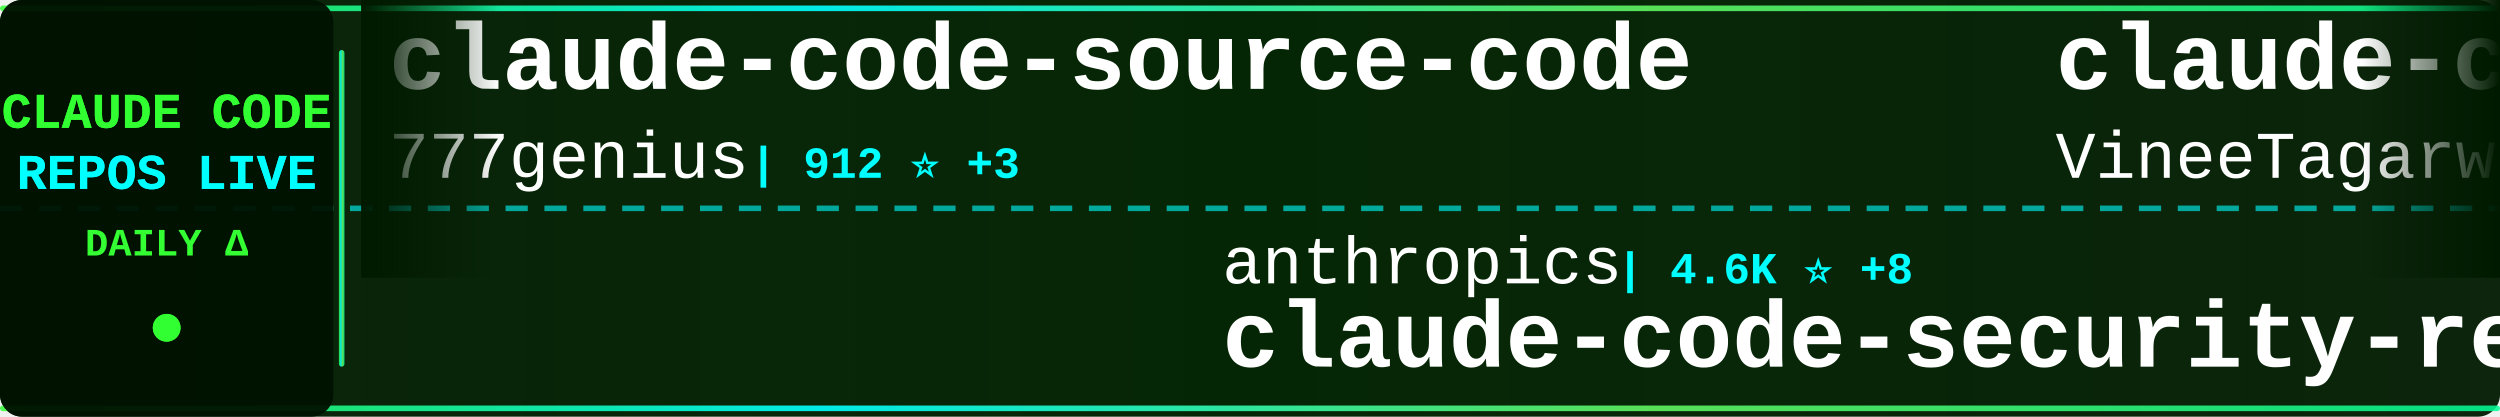
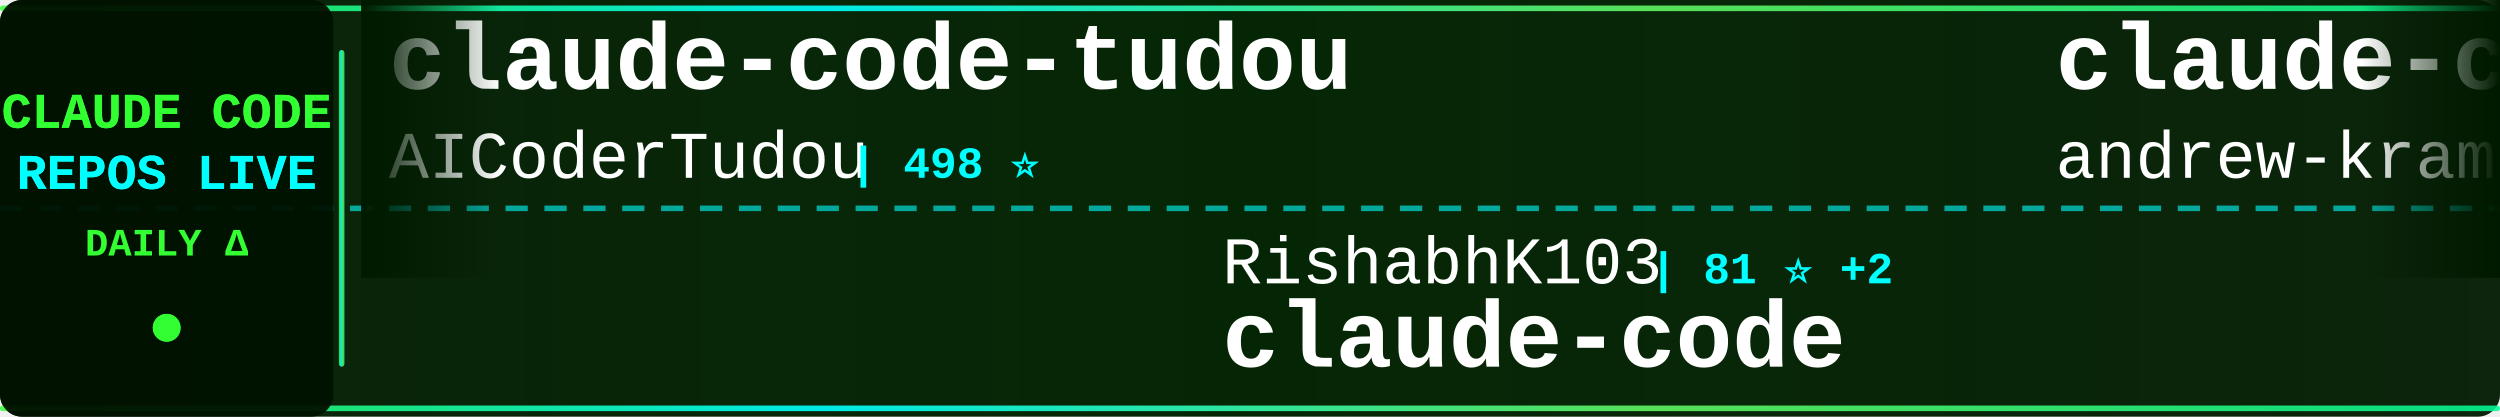
<svg xmlns="http://www.w3.org/2000/svg" width="900" height="150">
  <defs>
    <linearGradient id="tickerBg" x1="0%" y1="0%" x2="100%" y2="0%">
      <stop offset="0%" style="stop-color:#001a00;stop-opacity:0.95" />
      <stop offset="50%" style="stop-color:#002200;stop-opacity:0.98" />
      <stop offset="100%" style="stop-color:#001a00;stop-opacity:0.95" />
    </linearGradient>
    <linearGradient id="borderGrad" x1="0%" y1="0%" x2="100%" y2="0%">
      <stop offset="0%" style="stop-color:#33ff33;stop-opacity:0.85">
        <animate attributeName="stop-opacity" values="0.85;1;0.85" dur="2s" repeatCount="indefinite" />
      </stop>
      <stop offset="33%" style="stop-color:#00ffff;stop-opacity:0.9">
        <animate attributeName="stop-opacity" values="0.9;1;0.9" dur="2.2s" repeatCount="indefinite" />
      </stop>
      <stop offset="66%" style="stop-color:#66ff66;stop-opacity:0.85">
        <animate attributeName="stop-opacity" values="0.85;1;0.85" dur="1.8s" repeatCount="indefinite" />
      </stop>
      <stop offset="100%" style="stop-color:#00ff99;stop-opacity:0.85">
        <animate attributeName="stop-opacity" values="0.85;1;0.85" dur="2s" repeatCount="indefinite" />
      </stop>
    </linearGradient>
    <filter id="textGlow">
      <feGaussianBlur stdDeviation="0.1" result="coloredBlur" />
      <feMerge>
        <feMergeNode in="coloredBlur" />
        <feMergeNode in="SourceGraphic" />
      </feMerge>
    </filter>
    <filter id="metricGlow">
      <feGaussianBlur stdDeviation="0.2" result="coloredBlur" />
      <feMerge>
        <feMergeNode in="coloredBlur" />
        <feMergeNode in="SourceGraphic" />
      </feMerge>
    </filter>
    <linearGradient id="leftFade" x1="0%" y1="0%" x2="100%" y2="0%">
      <stop offset="0%" style="stop-color:#001a00;stop-opacity:1" />
      <stop offset="100%" style="stop-color:#001a00;stop-opacity:0" />
    </linearGradient>
    <linearGradient id="rightFade" x1="0%" y1="0%" x2="100%" y2="0%">
      <stop offset="0%" style="stop-color:#001a00;stop-opacity:0" />
      <stop offset="100%" style="stop-color:#001a00;stop-opacity:1" />
    </linearGradient>
  </defs>
  <rect width="900" height="150" fill="url(#tickerBg)" rx="8" />
  <rect x="0" y="2" width="900" height="2" fill="url(#borderGrad)" rx="1" />
  <rect x="0" y="146" width="900" height="2" fill="url(#borderGrad)" rx="1" />
  <line x1="0" y1="75" x2="900" y2="75" stroke="#00ffff" stroke-width="2" stroke-dasharray="8 6" opacity="0.6" />
  <rect x="0" y="0" width="120" height="150" fill="#001100" opacity="0.95" rx="8" />
  <text x="60" y="46" font-family="'Courier New', monospace" font-size="18" font-weight="bold" fill="#33ff33" text-anchor="middle" filter="url(#textGlow)">
    CLAUDE CODE
  </text>
  <text x="60" y="68" font-family="'Courier New', monospace" font-size="18" font-weight="bold" fill="#00ffff" text-anchor="middle" filter="url(#textGlow)">
    REPOS LIVE
  </text>
  <text x="60" y="92" font-family="'Courier New', monospace" font-size="14" font-weight="bold" fill="#33ff33" text-anchor="middle">
    DAILY Δ
  </text>
  <circle cx="60" cy="118" r="5" fill="#33ff33" filter="url(#metricGlow)">
    <animate attributeName="r" values="4;6;4" dur="1.5s" repeatCount="indefinite" />
    <animate attributeName="opacity" values="0.6;1;0.6" dur="1.5s" repeatCount="indefinite" />
  </circle>
  <rect x="122" y="18" width="2" height="114" fill="url(#borderGrad)" rx="1" />
  <clipPath id="tickerClip">
    <rect x="130" y="0" width="770" height="150" />
  </clipPath>
  <g clip-path="url(#tickerClip)">
    <g id="tickerItems">
      <animateTransform attributeName="transform" attributeType="XML" type="translate" from="0 0" to="-3000 0" dur="54s" repeatCount="indefinite" />
      <g transform="translate(0, 0)">
-         <text x="140" y="32" font-family="'Courier New', monospace" font-size="34" font-weight="bold" fill="#ffffff">claude-code-source-code</text>
-         <text x="140" y="64" font-family="'Courier New', monospace" font-size="24" font-weight="normal" fill="#ffffff" opacity="1.0">777genius</text>
-         <text x="270" y="64" font-family="'Courier New', monospace" font-size="16" font-weight="bold" fill="#00ffff"> | 912 ⭐ +3</text>
+         <text x="140" y="32" font-family="'Courier New', monospace" font-size="34" font-weight="bold" fill="#ffffff">claude-code-tudou</text>
+         <text x="140" y="64" font-family="'Courier New', monospace" font-size="24" font-weight="normal" fill="#ffffff" opacity="1.0">AICoderTudou</text>
+         <text x="306" y="64" font-family="'Courier New', monospace" font-size="16" font-weight="bold" fill="#00ffff"> | 498 ⭐</text>
      </g>
      <g transform="translate(300, 0)">
-         <text x="140" y="102" font-family="'Courier New', monospace" font-size="24" font-weight="normal" fill="#ffffff" opacity="1.0">anthropics</text>
-         <text x="282" y="102" font-family="'Courier New', monospace" font-size="16" font-weight="bold" fill="#00ffff"> | 4.6K ⭐ +8</text>
-         <text x="140" y="132" font-family="'Courier New', monospace" font-size="34" font-weight="bold" fill="#ffffff">claude-code-security-rev...</text>
+         <text x="140" y="102" font-family="'Courier New', monospace" font-size="24" font-weight="normal" fill="#ffffff" opacity="1.0">RishabhK103</text>
+         <text x="294" y="102" font-family="'Courier New', monospace" font-size="16" font-weight="bold" fill="#00ffff"> | 81 ⭐ +2</text>
+         <text x="140" y="132" font-family="'Courier New', monospace" font-size="34" font-weight="bold" fill="#ffffff">claude-code</text>
      </g>
      <g transform="translate(600, 0)">
-         <text x="140" y="32" font-family="'Courier New', monospace" font-size="34" font-weight="bold" fill="#ffffff">claude-code</text>
-         <text x="140" y="64" font-family="'Courier New', monospace" font-size="24" font-weight="normal" fill="#ffffff" opacity="1.0">VineeTagarwaL-code</text>
-         <text x="378" y="64" font-family="'Courier New', monospace" font-size="16" font-weight="bold" fill="#00ffff"> | 274 ⭐</text>
+         <text x="140" y="32" font-family="'Courier New', monospace" font-size="34" font-weight="bold" fill="#ffffff">claude-code-source-build</text>
+         <text x="140" y="64" font-family="'Courier New', monospace" font-size="24" font-weight="normal" fill="#ffffff" opacity="1.0">andrew-kramer-inno</text>
+         <text x="378" y="64" font-family="'Courier New', monospace" font-size="16" font-weight="bold" fill="#00ffff"> | 587 ⭐</text>
      </g>
      <g transform="translate(900, 0)">
-         <text x="140" y="102" font-family="'Courier New', monospace" font-size="24" font-weight="normal" fill="#ffffff" opacity="1.0">alejandrobalderas</text>
-         <text x="366" y="102" font-family="'Courier New', monospace" font-size="16" font-weight="bold" fill="#00ffff"> | 1.9K ⭐ +6</text>
-         <text x="140" y="132" font-family="'Courier New', monospace" font-size="34" font-weight="bold" fill="#ffffff">claude-code-from-source</text>
+         <text x="140" y="102" font-family="'Courier New', monospace" font-size="24" font-weight="normal" fill="#ffffff" opacity="1.0">https-deeplearning-ai</text>
+         <text x="414" y="102" font-family="'Courier New', monospace" font-size="16" font-weight="bold" fill="#00ffff"> | 509 ⭐ +1</text>
+         <text x="140" y="132" font-family="'Courier New', monospace" font-size="34" font-weight="bold" fill="#ffffff">sc-claude-code-files</text>
      </g>
      <g transform="translate(1200, 0)">
-         <text x="140" y="32" font-family="'Courier New', monospace" font-size="34" font-weight="bold" fill="#ffffff">claude-code</text>
-         <text x="140" y="64" font-family="'Courier New', monospace" font-size="24" font-weight="normal" fill="#ffffff" opacity="1.0">RishabhK103</text>
-         <text x="294" y="64" font-family="'Courier New', monospace" font-size="16" font-weight="bold" fill="#00ffff"> | 80 ⭐ +1</text>
+         <text x="140" y="32" font-family="'Courier New', monospace" font-size="34" font-weight="bold" fill="#ffffff">claude-code-guide</text>
+         <text x="140" y="64" font-family="'Courier New', monospace" font-size="24" font-weight="normal" fill="#ffffff" opacity="1.0">Cranot</text>
+         <text x="234" y="64" font-family="'Courier New', monospace" font-size="16" font-weight="bold" fill="#00ffff"> | 2.7K ⭐ +4</text>
      </g>
      <g transform="translate(1500, 0)">
-         <text x="140" y="102" font-family="'Courier New', monospace" font-size="24" font-weight="normal" fill="#ffffff" opacity="1.0">SeemSeam</text>
-         <text x="258" y="102" font-family="'Courier New', monospace" font-size="16" font-weight="bold" fill="#00ffff"> | 2.5K ⭐ +14</text>
-         <text x="140" y="132" font-family="'Courier New', monospace" font-size="34" font-weight="bold" fill="#ffffff">claude_codex_bridge</text>
+         <text x="140" y="102" font-family="'Courier New', monospace" font-size="24" font-weight="normal" fill="#ffffff" opacity="1.0">wshobson</text>
+         <text x="258" y="102" font-family="'Courier New', monospace" font-size="16" font-weight="bold" fill="#00ffff"> | 35.2K ⭐ +75</text>
+         <text x="140" y="132" font-family="'Courier New', monospace" font-size="34" font-weight="bold" fill="#ffffff">agents</text>
      </g>
      <g transform="translate(1800, 0)">
-         <text x="140" y="32" font-family="'Courier New', monospace" font-size="34" font-weight="bold" fill="#ffffff">cc-switch</text>
-         <text x="140" y="64" font-family="'Courier New', monospace" font-size="24" font-weight="normal" fill="#ffffff" opacity="1.0">farion1231</text>
-         <text x="282" y="64" font-family="'Courier New', monospace" font-size="16" font-weight="bold" fill="#00ffff"> | 66.5K ⭐ +1.3K</text>
+         <text x="140" y="32" font-family="'Courier New', monospace" font-size="34" font-weight="bold" fill="#ffffff">claude-code</text>
+         <text x="140" y="64" font-family="'Courier New', monospace" font-size="24" font-weight="normal" fill="#ffffff" opacity="1.0">anthropics</text>
+         <text x="282" y="64" font-family="'Courier New', monospace" font-size="16" font-weight="bold" fill="#00ffff"> | 122.5K ⭐ +327</text>
      </g>
      <g transform="translate(2100, 0)">
-         <text x="140" y="102" font-family="'Courier New', monospace" font-size="24" font-weight="normal" fill="#ffffff" opacity="1.0">ykdojo</text>
-         <text x="234" y="102" font-family="'Courier New', monospace" font-size="16" font-weight="bold" fill="#00ffff"> | 8.2K ⭐ +12</text>
-         <text x="140" y="132" font-family="'Courier New', monospace" font-size="34" font-weight="bold" fill="#ffffff">claude-code-tips</text>
+         <text x="140" y="102" font-family="'Courier New', monospace" font-size="24" font-weight="normal" fill="#ffffff" opacity="1.0">ponponon</text>
+         <text x="258" y="102" font-family="'Courier New', monospace" font-size="16" font-weight="bold" fill="#00ffff"> | 2.2K ⭐ +2</text>
+         <text x="140" y="132" font-family="'Courier New', monospace" font-size="34" font-weight="bold" fill="#ffffff">claude_code_src</text>
      </g>
      <g transform="translate(2400, 0)">
-         <text x="140" y="32" font-family="'Courier New', monospace" font-size="34" font-weight="bold" fill="#ffffff">claude-code</text>
-         <text x="140" y="64" font-family="'Courier New', monospace" font-size="24" font-weight="normal" fill="#ffffff" opacity="1.0">isboyjc</text>
-         <text x="246" y="64" font-family="'Courier New', monospace" font-size="16" font-weight="bold" fill="#00ffff"> | 156 ⭐</text>
+         <text x="140" y="32" font-family="'Courier New', monospace" font-size="34" font-weight="bold" fill="#ffffff">awesome-claude-code-suba...</text>
+         <text x="140" y="64" font-family="'Courier New', monospace" font-size="24" font-weight="normal" fill="#ffffff" opacity="1.0">VoltAgent</text>
+         <text x="270" y="64" font-family="'Courier New', monospace" font-size="16" font-weight="bold" fill="#00ffff"> | 19.5K ⭐ +56</text>
      </g>
      <g transform="translate(2700, 0)">
-         <text x="140" y="102" font-family="'Courier New', monospace" font-size="24" font-weight="normal" fill="#ffffff" opacity="1.0">VoltAgent</text>
-         <text x="270" y="102" font-family="'Courier New', monospace" font-size="16" font-weight="bold" fill="#00ffff"> | 19.5K ⭐ +60</text>
-         <text x="140" y="132" font-family="'Courier New', monospace" font-size="34" font-weight="bold" fill="#ffffff">awesome-claude-code-suba...</text>
+         <text x="140" y="102" font-family="'Courier New', monospace" font-size="24" font-weight="normal" fill="#ffffff" opacity="1.0">luyao618</text>
+         <text x="258" y="102" font-family="'Courier New', monospace" font-size="16" font-weight="bold" fill="#00ffff"> | 1.3K ⭐ +9</text>
+         <text x="140" y="132" font-family="'Courier New', monospace" font-size="34" font-weight="bold" fill="#ffffff">Claude-Code-Source-Study</text>
      </g>
      <g transform="translate(3000, 0)">
-         <text x="140" y="32" font-family="'Courier New', monospace" font-size="34" font-weight="bold" fill="#ffffff">claude-code-source-code</text>
-         <text x="140" y="64" font-family="'Courier New', monospace" font-size="24" font-weight="normal" fill="#ffffff" opacity="1.0">777genius</text>
-         <text x="270" y="64" font-family="'Courier New', monospace" font-size="16" font-weight="bold" fill="#00ffff"> | 912 ⭐ +3</text>
+         <text x="140" y="32" font-family="'Courier New', monospace" font-size="34" font-weight="bold" fill="#ffffff">claude-code-tudou</text>
+         <text x="140" y="64" font-family="'Courier New', monospace" font-size="24" font-weight="normal" fill="#ffffff" opacity="1.0">AICoderTudou</text>
+         <text x="306" y="64" font-family="'Courier New', monospace" font-size="16" font-weight="bold" fill="#00ffff"> | 498 ⭐</text>
      </g>
      <g transform="translate(3300, 0)">
-         <text x="140" y="102" font-family="'Courier New', monospace" font-size="24" font-weight="normal" fill="#ffffff" opacity="1.0">anthropics</text>
-         <text x="282" y="102" font-family="'Courier New', monospace" font-size="16" font-weight="bold" fill="#00ffff"> | 4.6K ⭐ +8</text>
-         <text x="140" y="132" font-family="'Courier New', monospace" font-size="34" font-weight="bold" fill="#ffffff">claude-code-security-rev...</text>
+         <text x="140" y="102" font-family="'Courier New', monospace" font-size="24" font-weight="normal" fill="#ffffff" opacity="1.0">RishabhK103</text>
+         <text x="294" y="102" font-family="'Courier New', monospace" font-size="16" font-weight="bold" fill="#00ffff"> | 81 ⭐ +2</text>
+         <text x="140" y="132" font-family="'Courier New', monospace" font-size="34" font-weight="bold" fill="#ffffff">claude-code</text>
      </g>
      <g transform="translate(3600, 0)">
-         <text x="140" y="32" font-family="'Courier New', monospace" font-size="34" font-weight="bold" fill="#ffffff">claude-code</text>
-         <text x="140" y="64" font-family="'Courier New', monospace" font-size="24" font-weight="normal" fill="#ffffff" opacity="1.0">VineeTagarwaL-code</text>
-         <text x="378" y="64" font-family="'Courier New', monospace" font-size="16" font-weight="bold" fill="#00ffff"> | 274 ⭐</text>
+         <text x="140" y="32" font-family="'Courier New', monospace" font-size="34" font-weight="bold" fill="#ffffff">claude-code-source-build</text>
+         <text x="140" y="64" font-family="'Courier New', monospace" font-size="24" font-weight="normal" fill="#ffffff" opacity="1.0">andrew-kramer-inno</text>
+         <text x="378" y="64" font-family="'Courier New', monospace" font-size="16" font-weight="bold" fill="#00ffff"> | 587 ⭐</text>
      </g>
      <g transform="translate(3900, 0)">
-         <text x="140" y="102" font-family="'Courier New', monospace" font-size="24" font-weight="normal" fill="#ffffff" opacity="1.0">alejandrobalderas</text>
-         <text x="366" y="102" font-family="'Courier New', monospace" font-size="16" font-weight="bold" fill="#00ffff"> | 1.9K ⭐ +6</text>
-         <text x="140" y="132" font-family="'Courier New', monospace" font-size="34" font-weight="bold" fill="#ffffff">claude-code-from-source</text>
+         <text x="140" y="102" font-family="'Courier New', monospace" font-size="24" font-weight="normal" fill="#ffffff" opacity="1.0">https-deeplearning-ai</text>
+         <text x="414" y="102" font-family="'Courier New', monospace" font-size="16" font-weight="bold" fill="#00ffff"> | 509 ⭐ +1</text>
+         <text x="140" y="132" font-family="'Courier New', monospace" font-size="34" font-weight="bold" fill="#ffffff">sc-claude-code-files</text>
      </g>
    </g>
  </g>
  <rect x="130" y="0" width="50" height="100" fill="url(#leftFade)" />
  <rect x="850" y="0" width="50" height="100" fill="url(#rightFade)" />
</svg>
